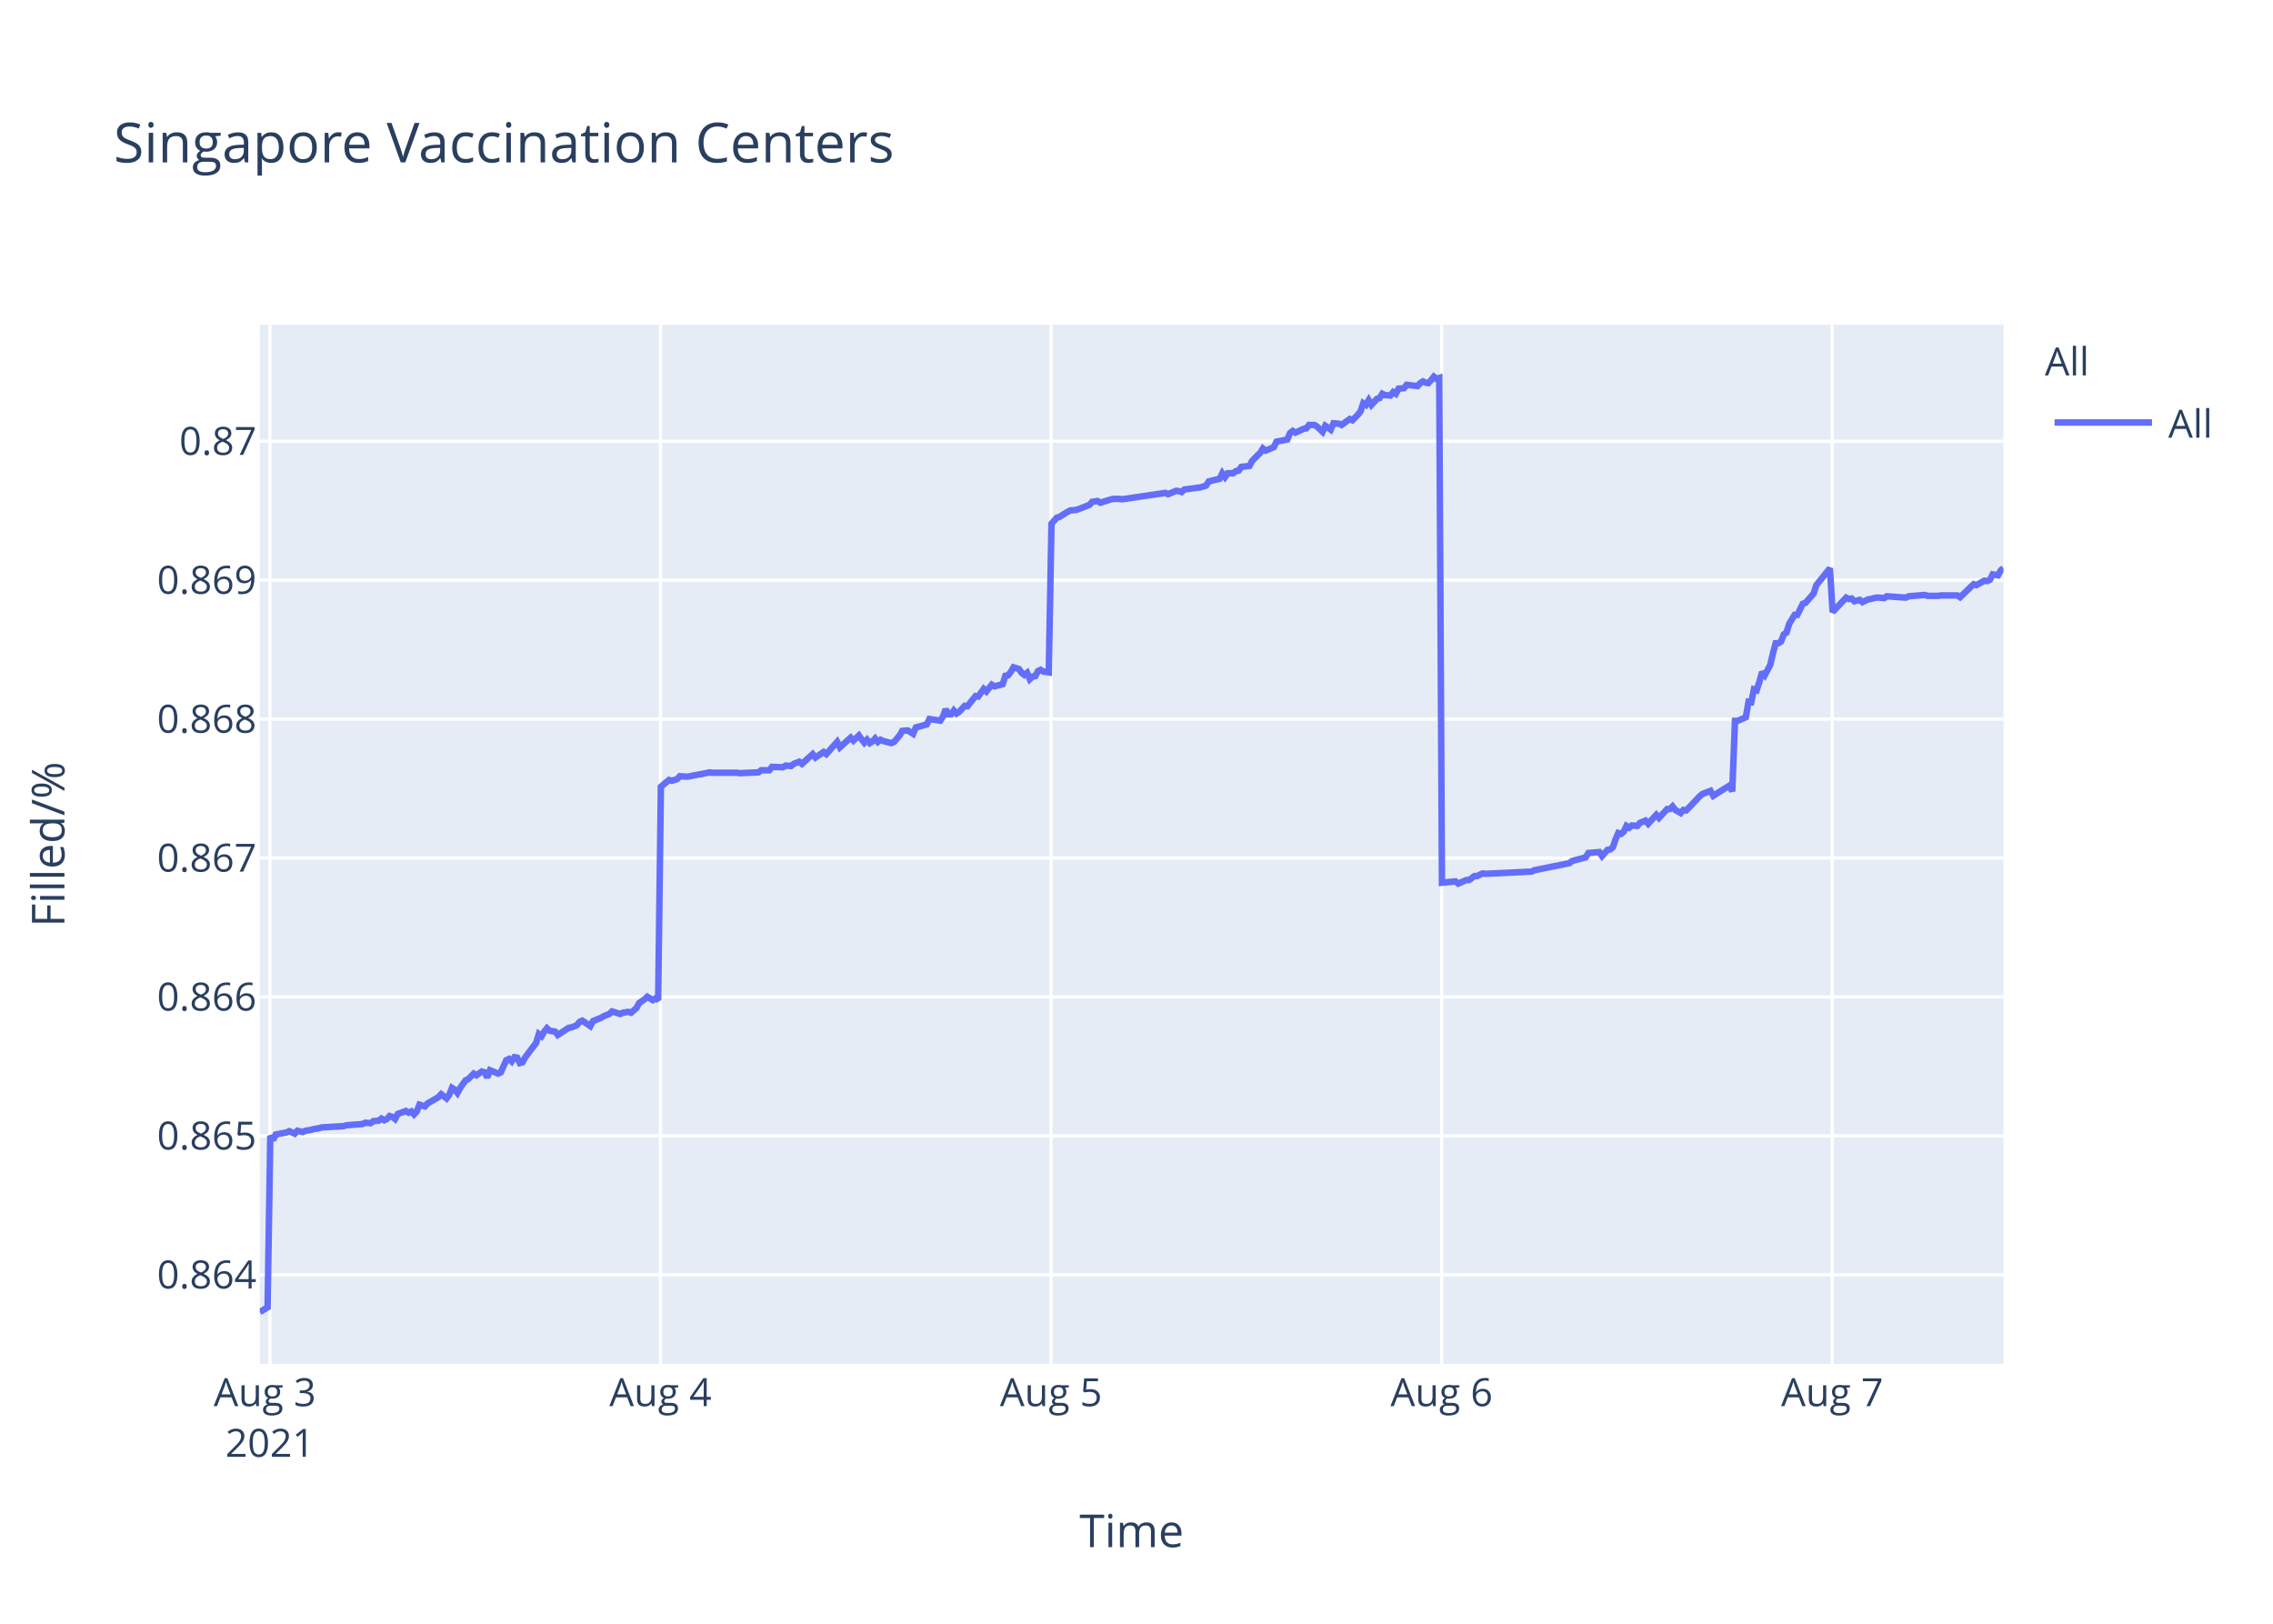
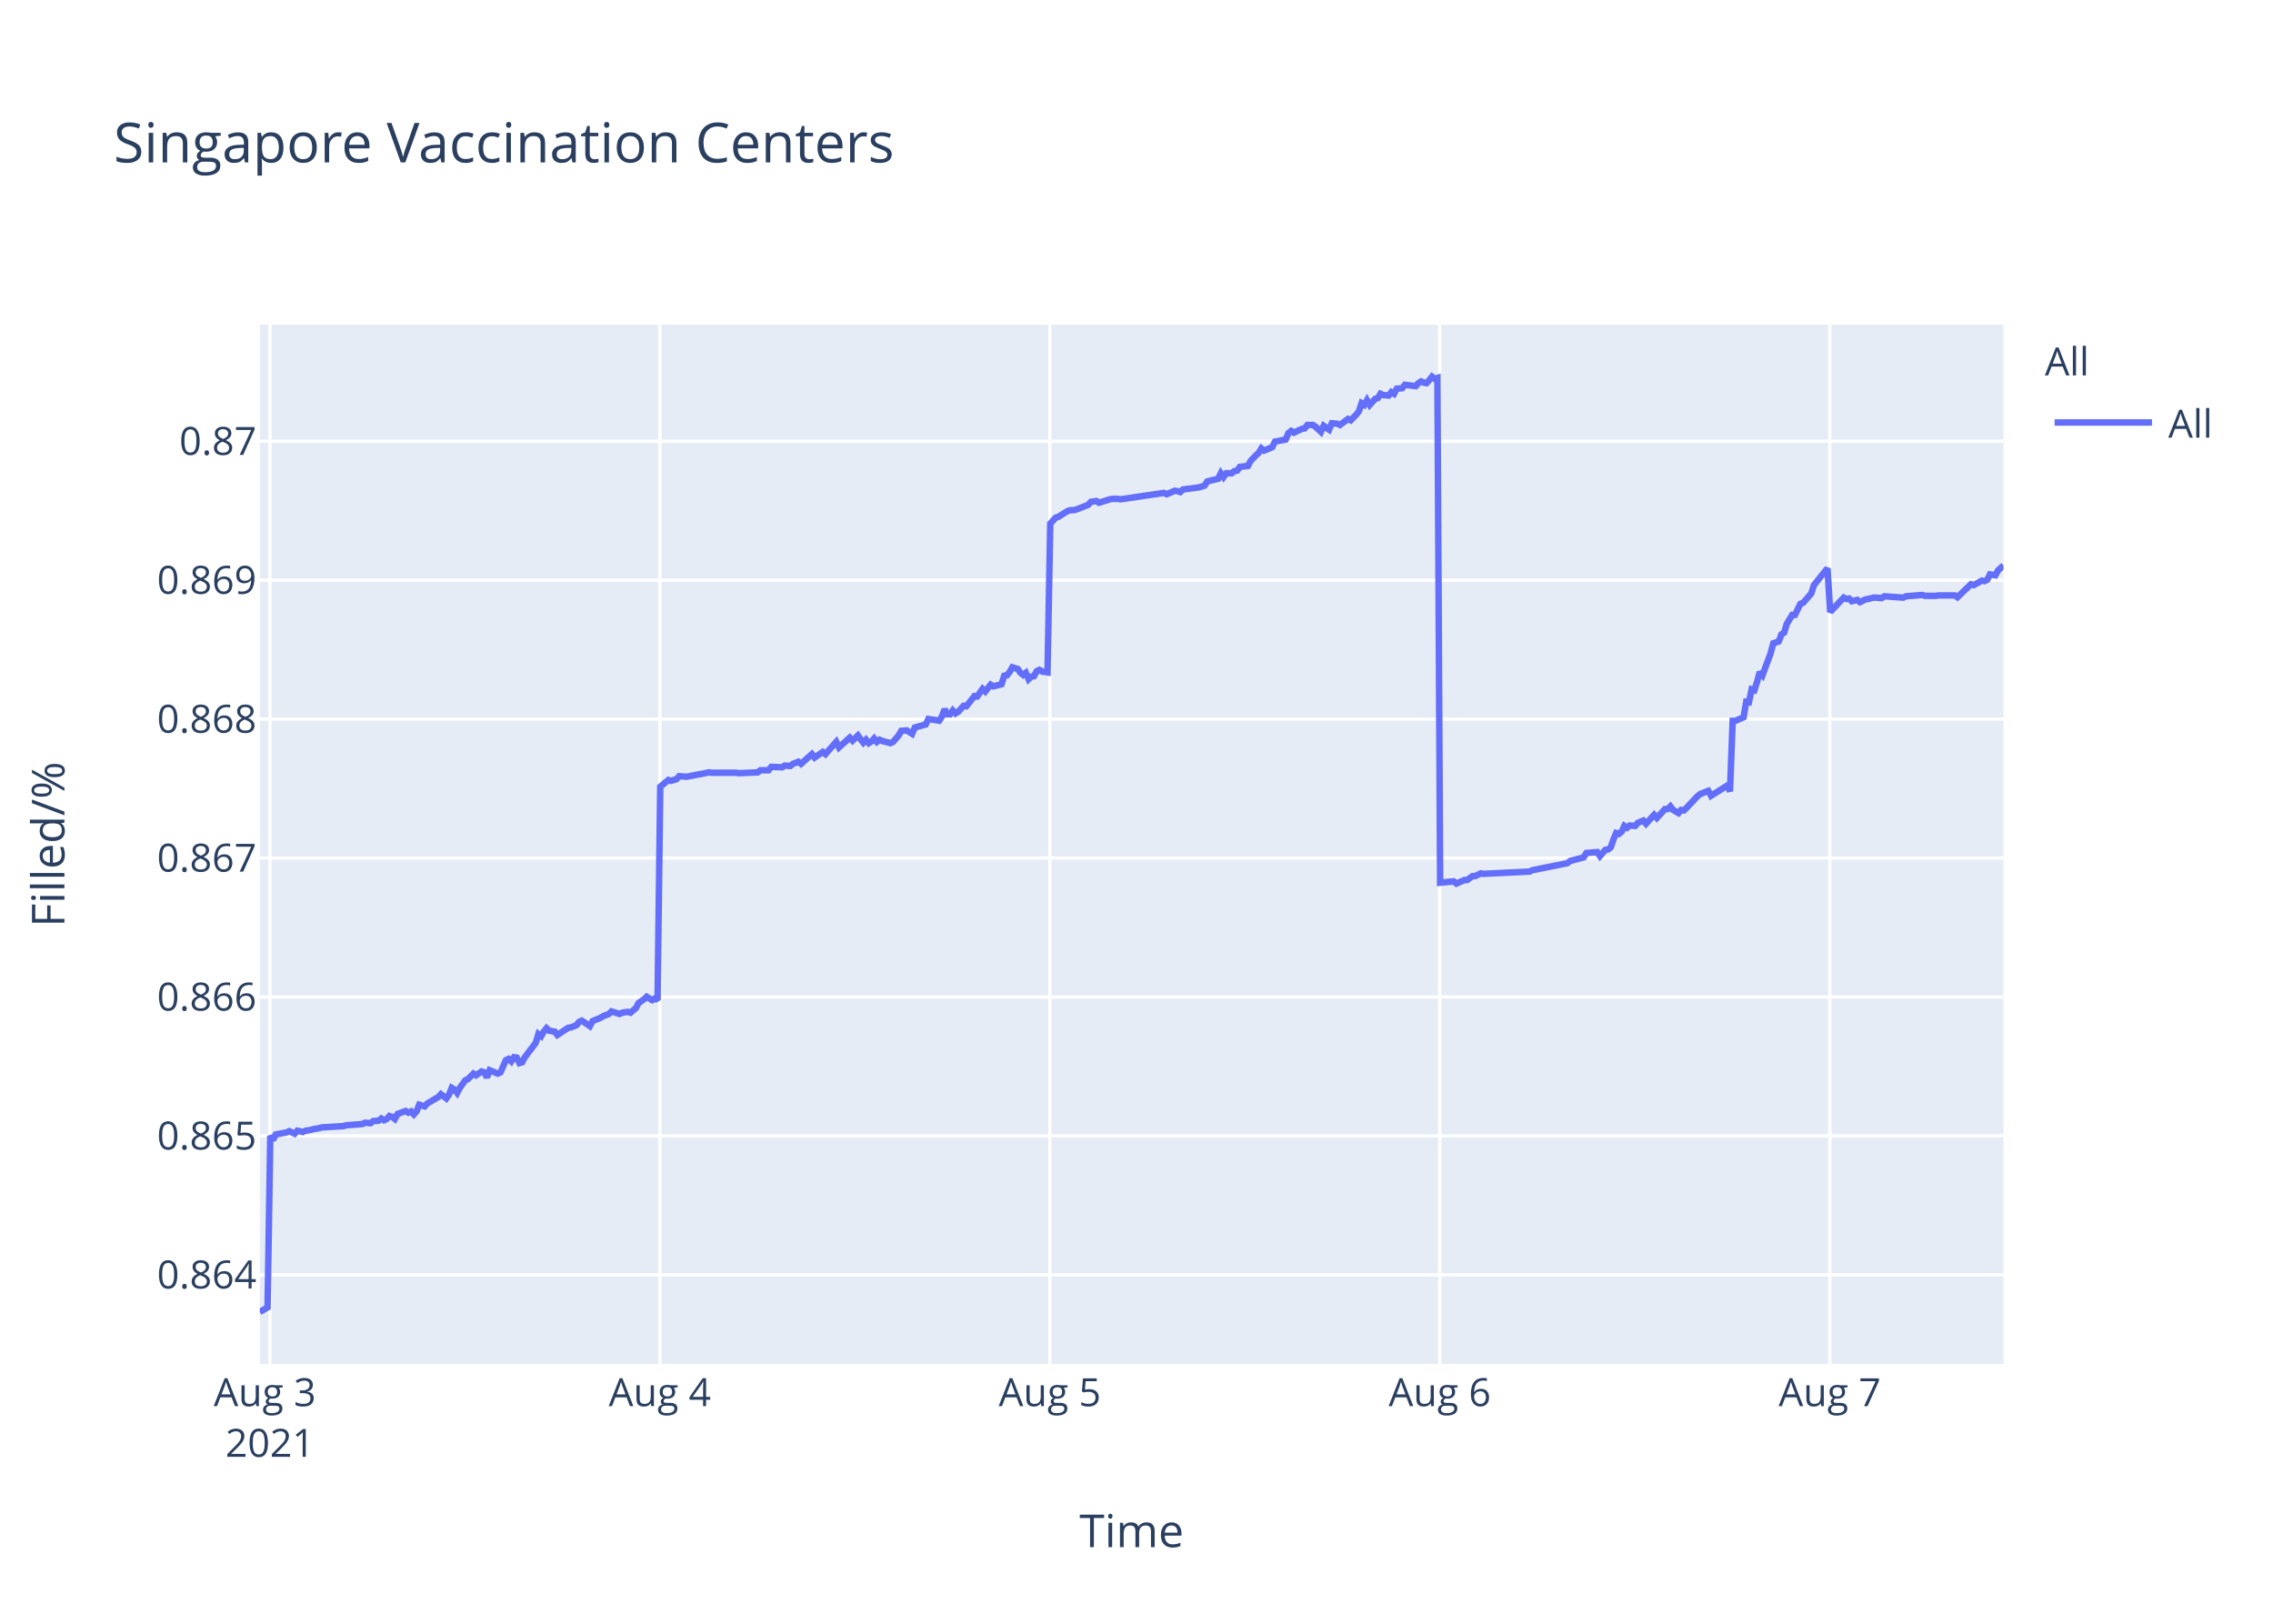
<svg xmlns="http://www.w3.org/2000/svg" class="main-svg" width="700" height="500" style="" viewBox="0 0 700 500">
  <rect x="0" y="0" width="700" height="500" style="fill: rgb(255, 255, 255); fill-opacity: 1;" />
-   <defs id="defs-107f23">
+   <defs id="defs-d1458a">
    <g class="clips">
-       <clipPath id="clip107f23xyplot" class="plotclip">
+       <clipPath id="clipd1458axyplot" class="plotclip">
        <rect width="537" height="320" />
      </clipPath>
-       <clipPath class="axesclip" id="clip107f23x">
+       <clipPath class="axesclip" id="clipd1458ax">
        <rect x="80" y="0" width="537" height="500" />
      </clipPath>
-       <clipPath class="axesclip" id="clip107f23y">
+       <clipPath class="axesclip" id="clipd1458ay">
        <rect x="0" y="100" width="700" height="320" />
      </clipPath>
-       <clipPath class="axesclip" id="clip107f23xy">
+       <clipPath class="axesclip" id="clipd1458axy">
        <rect x="80" y="100" width="537" height="320" />
      </clipPath>
    </g>
    <g class="gradients" />
  </defs>
  <g class="bglayer">
    <rect class="bg" x="80" y="100" width="537" height="320" style="fill: rgb(229, 236, 246); fill-opacity: 1; stroke-width: 0;" />
  </g>
  <g class="layer-below">
    <g class="imagelayer" />
    <g class="shapelayer" />
  </g>
  <g class="cartesianlayer">
    <g class="subplot xy">
      <g class="layer-subplot">
        <g class="shapelayer" />
        <g class="imagelayer" />
      </g>
      <g class="gridlayer">
        <g class="x">
          <path class="xgrid crisp" transform="translate(83.12,0)" d="M0,100v320" style="stroke: rgb(255, 255, 255); stroke-opacity: 1; stroke-width: 1px;" />
-           <path class="xgrid crisp" transform="translate(203.4,0)" d="M0,100v320" style="stroke: rgb(255, 255, 255); stroke-opacity: 1; stroke-width: 1px;" />
-           <path class="xgrid crisp" transform="translate(323.68,0)" d="M0,100v320" style="stroke: rgb(255, 255, 255); stroke-opacity: 1; stroke-width: 1px;" />
-           <path class="xgrid crisp" transform="translate(443.97,0)" d="M0,100v320" style="stroke: rgb(255, 255, 255); stroke-opacity: 1; stroke-width: 1px;" />
-           <path class="xgrid crisp" transform="translate(564.25,0)" d="M0,100v320" style="stroke: rgb(255, 255, 255); stroke-opacity: 1; stroke-width: 1px;" />
+           <path class="xgrid crisp" transform="translate(203.21,0)" d="M0,100v320" style="stroke: rgb(255, 255, 255); stroke-opacity: 1; stroke-width: 1px;" />
+           <path class="xgrid crisp" transform="translate(323.31,0)" d="M0,100v320" style="stroke: rgb(255, 255, 255); stroke-opacity: 1; stroke-width: 1px;" />
+           <path class="xgrid crisp" transform="translate(443.4,0)" d="M0,100v320" style="stroke: rgb(255, 255, 255); stroke-opacity: 1; stroke-width: 1px;" />
+           <path class="xgrid crisp" transform="translate(563.5,0)" d="M0,100v320" style="stroke: rgb(255, 255, 255); stroke-opacity: 1; stroke-width: 1px;" />
        </g>
        <g class="y">
          <path class="ygrid crisp" transform="translate(0,392.55)" d="M80,0h537" style="stroke: rgb(255, 255, 255); stroke-opacity: 1; stroke-width: 1px;" />
          <path class="ygrid crisp" transform="translate(0,349.77)" d="M80,0h537" style="stroke: rgb(255, 255, 255); stroke-opacity: 1; stroke-width: 1px;" />
          <path class="ygrid crisp" transform="translate(0,306.99)" d="M80,0h537" style="stroke: rgb(255, 255, 255); stroke-opacity: 1; stroke-width: 1px;" />
          <path class="ygrid crisp" transform="translate(0,264.21)" d="M80,0h537" style="stroke: rgb(255, 255, 255); stroke-opacity: 1; stroke-width: 1px;" />
          <path class="ygrid crisp" transform="translate(0,221.43)" d="M80,0h537" style="stroke: rgb(255, 255, 255); stroke-opacity: 1; stroke-width: 1px;" />
          <path class="ygrid crisp" transform="translate(0,178.65)" d="M80,0h537" style="stroke: rgb(255, 255, 255); stroke-opacity: 1; stroke-width: 1px;" />
          <path class="ygrid crisp" transform="translate(0,135.87)" d="M80,0h537" style="stroke: rgb(255, 255, 255); stroke-opacity: 1; stroke-width: 1px;" />
        </g>
      </g>
      <g class="zerolinelayer" />
      <path class="xlines-below" />
      <path class="ylines-below" />
      <g class="overlines-below" />
      <g class="xaxislayer-below" />
      <g class="yaxislayer-below" />
      <g class="overaxes-below" />
-       <g class="plot" transform="translate(80,100)" clip-path="url('#clip107f23xyplot')">
+       <g class="plot" transform="translate(80,100)" clip-path="url('#clipd1458axyplot')">
        <g class="scatterlayer mlayer">
-           <g class="trace scatter tracedcdbdd" style="stroke-miterlimit: 2; opacity: 1;">
+           <g class="trace scatter trace346467" style="stroke-miterlimit: 2; opacity: 1;">
            <g class="fills" />
            <g class="errorbars" />
            <g class="lines">
-               <path class="js-line" d="M0,304L2.41,302.59L3.24,249.74L4.08,251.04L4.92,249.35L8.25,248.71L9.09,248.32L10.76,249.1L11.6,248.19L13.27,248.58L14.1,248.19L15.77,247.93L16.61,247.67L18.28,247.41L19.12,247.16L25.8,246.77L26.63,246.51L31.64,246.12L32.48,245.73L34.15,245.86L34.99,245.22L36.65,245.09L37.49,244.44L38.33,244.96L39.16,244.57L39.99,243.66L40.83,243.92L41.67,244.57L42.5,243.02L45,242.11L45.84,242.63L46.68,242.24L47.51,243.15L48.35,242.24L49.18,240.17L50.85,240.69L51.69,239.78L55.03,237.84L55.87,236.94L57.53,238.23L58.37,237.07L59.2,235L60.04,235.51L60.87,236.55L61.71,235L63.38,232.67L64.22,232.28L65.89,230.6L66.72,231.12L68.39,229.95L69.23,230.21L70.06,231.76L70.9,229.56L73.41,230.6L74.24,230.21L75.91,226.46L76.75,226.07L77.58,226.85L78.42,225.55L79.25,225.68L80.09,227.36L80.92,227.11L81.76,225.55L85.1,221.16L85.93,218.44L86.77,219.09L87.61,217.66L88.44,216.63L89.28,217.4L90.95,217.66L91.78,218.7L95.13,216.5L95.96,216.37L97.63,215.72L98.47,214.69L99.3,214.3L100.14,214.82L101.8,215.98L102.64,214.43L105.15,213.39L105.99,212.88L107.65,212.23L108.49,211.45L110.99,212.23L111.83,211.84L113.5,211.58L114.34,211.84L116,210.42L116.84,208.87L118.51,207.7L119.35,206.93L121.02,207.96L121.85,207.44L122.69,207.96L123.53,142.27L126.03,140.18L126.87,140.44L128.54,139.92L129.37,139.01L131.04,139.14L131.88,139.14L135.22,138.48L136.05,138.35L138.56,137.83L139.39,137.96L146.91,137.96L147.75,138.09L153.59,137.83L154.43,137.18L156.93,137.18L157.77,136.14L161.11,136.27L161.95,135.74L163.61,135.88L164.45,135.22L166.12,134.57L166.96,135.22L170.29,132.22L171.13,133.27L173.64,131.57L174.47,132.22L177.81,128.44L178.65,130.14L181.99,127.14L182.83,128.05L184.5,126.48L185.33,127.66L186.17,128.7L187,127.79L187.84,128.83L188.67,128.31L189.51,127.4L190.34,128.44L191.18,127.79L192.01,128.18L194.52,128.83L195.36,128.44L197.04,126.48L197.87,125.05L199.54,124.92L200.38,125.44L201.22,125.96L202.05,124.01L205.39,123.09L206.23,121.4L209.57,121.92L210.41,120.61L211.24,118.4L212.08,119.96L212.91,119.96L213.75,118.79L214.58,119.7L215.41,119.18L217.09,117.35L217.92,117.48L220.43,114.35L221.26,114.48L222.94,112.14L223.77,112.92L225.44,110.83L226.28,111.35L228.78,110.7L229.62,108.09L230.45,107.96L231.28,106.92L232.12,105.48L232.96,105.74L233.79,106L234.63,107.18L235.47,107.83L236.3,107.18L237.14,109.13L237.97,108.35L238.8,108.22L239.64,106.66L240.48,106.27L241.31,106.79L242.98,107.05L243.82,61.25L245.48,59.41L246.32,59.15L248.83,57.57L249.66,57.17L251.33,57.04L252.17,56.78L255.51,55.46L256.34,54.54L258.02,54.28L258.85,54.81L262.19,53.75L263.03,53.62L264.7,53.62L265.53,53.75L278.9,51.78L279.73,52.18L282.24,51.12L283.07,51.25L283.91,51.52L284.74,50.73L289.75,50.07L291.42,49.54L292.26,48.23L293.93,47.83L295.6,47.44L296.43,45.73L297.27,46.91L298.11,45.73L299.78,45.73L300.61,45.07L301.45,44.94L302.28,43.76L304.78,43.49L305.62,41.91L307.29,40.2L308.13,39.42L308.94,38.1L309.77,38.76L312.28,37.71L313.11,36L316.45,35.34L317.28,33.36L318.12,32.71L318.96,33.23L320.63,32.44L321.47,32.05L322.3,31.92L323.13,30.86L324.81,30.86L325.64,31.39L327.31,32.97L328.15,31.13L329.82,32.31L330.67,30.34L332.33,30.47L333.16,30.86L335.67,29.02L336.5,29.42L338.17,27.71L339.01,26.66L339.84,24.16L340.68,24.68L341.51,23.24L342.35,24.68L344.02,22.84L344.86,22.58L345.69,21.26L346.52,21.66L348.2,21.79L349.03,20.74L349.86,21.26L350.7,19.68L352.37,19.55L353.21,18.5L356.55,18.89L357.38,17.97L358.22,17.45L359.06,17.84L359.89,17.97L360.73,17.05L361.56,16L362.39,16.66L363.23,16.39L364.07,171.81L368.24,171.4L369.08,172.08L371.59,170.99L372.42,170.99L374.09,169.76L374.93,169.76L376.59,168.94L377.43,169.08L391.63,168.39L392.46,167.98L403.32,165.8L404.16,165.12L408.33,164.02L409.17,162.66L412.54,162.38L413.37,163.61L415.05,161.7L415.88,161.57L416.72,160.88L417.55,158.43L418.38,156.51L419.22,156.79L420.06,156.1L420.89,154.33L421.73,154.88L422.56,154.19L424.23,154.33L425.07,153.37L426.74,152.69L427.58,153.65L430.08,150.92L430.91,151.87L433.42,149.14L434.26,149.14L435.09,148.32L435.93,149.41L437.6,150.37L438.43,149.41L439.27,149.55L440.11,148.73L443.45,145.18L444.28,144.5L446.78,143.54L447.62,145.04L452.63,141.9L453.47,143.68L454.31,121.97L455.14,121.97L457.65,120.88L458.48,116.1L459.31,116.24L460.15,112.28L460.99,112.55L461.82,109.96L462.66,106.95L463.49,107.91L465.16,104.77L466,101.22L466.84,98.08L467.67,98.08L468.51,97.53L469.34,95.35L470.17,94.8L471.02,92.07L472.68,89.34L473.52,89.34L475.19,85.93L476.02,85.65L478.53,82.78L479.37,80.19L483.54,75L484.38,88.44L488.56,84.03L489.39,84.45L490.23,84.31L491.06,85.14L492.73,84.72L493.57,85.41L495.24,84.59L496.07,84.45L497.74,84.03L498.58,84.03L500.25,84.17L501.08,83.62L506.93,84.03L507.77,83.62L512.78,83.21L513.61,83.48L516.95,83.48L517.79,83.35L519.46,83.35L520.29,83.35L522.8,83.35L523.64,83.9L527.81,79.9L528.64,80.18L531.15,78.8L531.98,78.94L532.82,78.53L533.66,76.87L535.32,77.15L536.16,75.63L537,74.95" style="vector-effect: non-scaling-stroke; fill: none; stroke: rgb(99, 110, 250); stroke-opacity: 1; stroke-width: 2px; opacity: 1;" />
+               <path class="js-line" d="M0,304L2.4,302.59L3.24,249.74L4.07,251.04L4.91,249.35L8.24,248.71L9.08,248.32L10.75,249.1L11.58,248.19L13.25,248.58L14.08,248.19L15.75,247.93L16.58,247.67L18.25,247.41L19.09,247.16L25.76,246.77L26.59,246.51L31.6,246.12L32.43,245.73L34.1,245.86L34.93,245.22L36.6,245.09L37.43,244.44L38.27,244.96L39.1,244.57L39.93,243.66L40.77,243.92L41.6,244.57L42.44,243.02L44.93,242.11L45.77,242.63L46.6,242.24L47.44,243.15L48.27,242.24L49.11,240.17L50.77,240.69L51.61,239.78L54.95,237.84L55.78,236.94L57.44,238.23L58.28,237.07L59.11,235L59.95,235.51L60.78,236.55L61.61,235L63.28,232.67L64.12,232.28L65.79,230.6L66.62,231.12L68.29,229.95L69.12,230.21L69.96,231.76L70.79,229.56L73.29,230.6L74.13,230.21L75.8,226.46L76.63,226.07L77.46,226.85L78.3,225.55L79.13,225.68L79.96,227.36L80.8,227.11L81.63,225.55L84.97,221.16L85.8,218.44L86.64,219.09L87.47,217.66L88.31,216.63L89.14,217.4L90.81,217.66L91.64,218.7L94.98,216.5L95.81,216.37L97.48,215.72L98.32,214.69L99.15,214.3L99.98,214.82L101.65,215.98L102.48,214.43L104.98,213.39L105.82,212.88L107.49,212.23L108.32,211.45L110.82,212.23L111.65,211.84L113.33,211.58L114.16,211.84L115.82,210.42L116.66,208.87L118.33,207.7L119.16,206.93L120.83,207.96L121.66,207.44L122.5,207.96L123.33,142.27L125.84,140.18L126.67,140.44L128.34,139.92L129.17,139.01L130.84,139.14L131.68,139.14L135.01,138.48L135.84,138.35L138.34,137.83L139.18,137.96L146.68,137.96L147.52,138.09L153.35,137.83L154.19,137.18L156.69,137.18L157.52,136.14L160.86,136.27L161.7,135.74L163.36,135.88L164.19,135.22L165.87,134.57L166.7,135.22L170.03,132.22L170.87,133.27L173.37,131.57L174.2,132.22L177.54,128.44L178.37,130.14L181.71,127.14L182.55,128.05L184.21,126.48L185.04,127.66L185.88,128.7L186.71,127.79L187.55,128.83L188.38,128.31L189.21,127.4L190.05,128.44L190.88,127.79L191.72,128.18L194.22,128.83L195.05,128.44L196.74,126.48L197.57,125.05L199.23,124.92L200.07,125.44L200.9,125.96L201.74,124.01L205.08,123.09L205.91,121.4L209.24,121.92L210.08,120.61L210.91,118.4L211.75,119.96L212.58,119.96L213.42,118.79L214.25,119.7L215.08,119.18L216.75,117.35L217.59,117.48L220.09,114.35L220.92,114.48L222.59,112.14L223.42,112.92L225.09,110.83L225.93,111.35L228.43,110.7L229.26,108.09L230.09,107.96L230.92,106.92L231.76,105.48L232.6,105.74L233.43,106L234.26,107.18L235.1,107.83L235.93,107.18L236.77,109.13L237.6,108.35L238.43,108.22L239.27,106.66L240.1,106.27L240.94,106.79L242.6,107.05L243.44,61.25L245.1,59.41L245.94,59.15L248.44,57.57L249.27,57.17L250.94,57.04L251.78,56.78L255.11,55.46L255.95,54.54L257.62,54.28L258.45,54.81L261.79,53.75L262.62,53.62L264.29,53.62L265.12,53.75L278.46,51.78L279.3,52.18L281.8,51.12L282.63,51.25L283.47,51.52L284.3,50.73L289.3,50.07L290.97,49.54L291.81,48.23L293.47,47.83L295.14,47.44L295.97,45.73L296.81,46.91L297.65,45.73L299.31,45.73L300.14,45.07L300.98,44.94L301.81,43.76L304.31,43.49L305.15,41.91L306.81,40.2L307.65,39.42L308.46,38.1L309.29,38.76L311.79,37.71L312.63,36L315.96,35.34L316.79,33.36L317.63,32.71L318.46,33.23L320.13,32.44L320.97,32.05L321.8,31.92L322.63,30.86L324.3,30.86L325.13,31.39L326.8,32.97L327.64,31.13L329.31,32.31L330.15,30.34L331.81,30.47L332.65,30.86L335.15,29.02L335.98,29.42L337.65,27.71L338.48,26.66L339.32,24.16L340.15,24.68L340.98,23.24L341.82,24.68L343.49,22.84L344.32,22.58L345.15,21.26L345.98,21.66L347.66,21.79L348.49,20.74L349.32,21.26L350.16,19.68L351.82,19.55L352.66,18.5L355.99,18.89L356.83,17.97L357.66,17.45L358.5,17.84L359.33,17.97L360.17,17.05L361,16L361.83,16.66L362.67,16.39L363.51,171.81L367.67,171.4L368.51,172.08L371.01,170.99L371.84,170.99L373.51,169.76L374.34,169.76L376.01,168.94L376.84,169.08L391.03,168.39L391.86,167.98L402.69,165.8L403.53,165.12L407.7,164.02L408.54,162.66L411.9,162.38L412.73,163.61L414.4,161.7L415.24,161.57L416.07,160.88L416.9,158.43L417.73,156.51L418.57,156.79L419.41,156.1L420.24,154.33L421.07,154.88L421.91,154.19L423.58,154.33L424.41,153.37L426.08,152.69L426.91,153.65L429.41,150.92L430.25,151.87L432.75,149.14L433.58,149.14L434.42,148.32L435.25,149.41L436.92,150.37L437.75,149.41L438.59,149.55L439.43,148.73L442.76,145.18L443.6,144.5L446.09,143.54L446.93,145.04L451.93,141.9L452.77,143.68L453.6,121.97L454.44,121.97L456.94,120.88L457.77,116.1L458.6,116.24L459.44,112.28L460.27,112.55L461.11,109.96L461.94,106.95L462.78,107.91L465.27,101.22L466.11,98.08L467.78,97.53L468.61,95.35L469.45,94.8L470.29,92.07L471.95,89.34L472.78,89.34L474.46,85.93L475.28,85.65L477.79,82.78L478.62,80.19L482.79,75L483.63,88.44L487.8,84.03L488.63,84.45L489.47,84.31L490.3,85.14L491.97,84.72L492.8,85.41L494.47,84.59L495.3,84.45L496.97,84.03L497.81,84.03L499.47,84.17L500.31,83.62L506.14,84.03L506.98,83.62L511.99,83.21L512.82,83.48L516.15,83.48L516.98,83.35L518.65,83.35L519.49,83.35L521.99,83.35L522.83,83.9L526.99,79.9L527.82,80.18L530.33,78.8L531.16,78.94L532,78.53L532.83,76.87L534.49,77.15L535.33,75.63L537,74.12" style="vector-effect: non-scaling-stroke; fill: none; stroke: rgb(99, 110, 250); stroke-opacity: 1; stroke-width: 2px; opacity: 1;" />
            </g>
            <g class="points" />
            <g class="text" />
          </g>
        </g>
      </g>
      <g class="overplot" />
      <path class="xlines-above crisp" d="M0,0" style="fill: none;" />
      <path class="ylines-above crisp" d="M0,0" style="fill: none;" />
      <g class="overlines-above" />
      <g class="xaxislayer-above">
        <g class="xtick">
          <text text-anchor="middle" x="0" y="433" transform="translate(83.12,0)" style="font-family: 'Open Sans', verdana, arial, sans-serif; font-size: 12px; fill: rgb(42, 63, 95); fill-opacity: 1; white-space: pre;">
            <tspan class="line" dy="0em" x="0" y="433">Aug 3</tspan>
            <tspan class="line" dy="1.3em" x="0" y="433">2021</tspan>
          </text>
        </g>
        <g class="xtick">
-           <text text-anchor="middle" x="0" y="433" transform="translate(203.4,0)" style="font-family: 'Open Sans', verdana, arial, sans-serif; font-size: 12px; fill: rgb(42, 63, 95); fill-opacity: 1; white-space: pre;">Aug 4</text>
+           <text text-anchor="middle" x="0" y="433" transform="translate(203.21,0)" style="font-family: 'Open Sans', verdana, arial, sans-serif; font-size: 12px; fill: rgb(42, 63, 95); fill-opacity: 1; white-space: pre;">Aug 4</text>
        </g>
        <g class="xtick">
-           <text text-anchor="middle" x="0" y="433" transform="translate(323.68,0)" style="font-family: 'Open Sans', verdana, arial, sans-serif; font-size: 12px; fill: rgb(42, 63, 95); fill-opacity: 1; white-space: pre;">Aug 5</text>
+           <text text-anchor="middle" x="0" y="433" transform="translate(323.31,0)" style="font-family: 'Open Sans', verdana, arial, sans-serif; font-size: 12px; fill: rgb(42, 63, 95); fill-opacity: 1; white-space: pre;">Aug 5</text>
        </g>
        <g class="xtick">
-           <text text-anchor="middle" x="0" y="433" transform="translate(443.97,0)" style="font-family: 'Open Sans', verdana, arial, sans-serif; font-size: 12px; fill: rgb(42, 63, 95); fill-opacity: 1; white-space: pre;">Aug 6</text>
+           <text text-anchor="middle" x="0" y="433" transform="translate(443.4,0)" style="font-family: 'Open Sans', verdana, arial, sans-serif; font-size: 12px; fill: rgb(42, 63, 95); fill-opacity: 1; white-space: pre;">Aug 6</text>
        </g>
        <g class="xtick">
-           <text text-anchor="middle" x="0" y="433" transform="translate(564.25,0)" style="font-family: 'Open Sans', verdana, arial, sans-serif; font-size: 12px; fill: rgb(42, 63, 95); fill-opacity: 1; white-space: pre;">Aug 7</text>
+           <text text-anchor="middle" x="0" y="433" transform="translate(563.5,0)" style="font-family: 'Open Sans', verdana, arial, sans-serif; font-size: 12px; fill: rgb(42, 63, 95); fill-opacity: 1; white-space: pre;">Aug 7</text>
        </g>
      </g>
      <g class="yaxislayer-above">
        <g class="ytick">
          <text text-anchor="end" x="79" y="4.2" transform="translate(0,392.55)" style="font-family: 'Open Sans', verdana, arial, sans-serif; font-size: 12px; fill: rgb(42, 63, 95); fill-opacity: 1; white-space: pre;">0.864</text>
        </g>
        <g class="ytick">
          <text text-anchor="end" x="79" y="4.2" transform="translate(0,349.77)" style="font-family: 'Open Sans', verdana, arial, sans-serif; font-size: 12px; fill: rgb(42, 63, 95); fill-opacity: 1; white-space: pre;">0.865</text>
        </g>
        <g class="ytick">
          <text text-anchor="end" x="79" y="4.2" transform="translate(0,306.99)" style="font-family: 'Open Sans', verdana, arial, sans-serif; font-size: 12px; fill: rgb(42, 63, 95); fill-opacity: 1; white-space: pre;">0.866</text>
        </g>
        <g class="ytick">
          <text text-anchor="end" x="79" y="4.2" transform="translate(0,264.21)" style="font-family: 'Open Sans', verdana, arial, sans-serif; font-size: 12px; fill: rgb(42, 63, 95); fill-opacity: 1; white-space: pre;">0.867</text>
        </g>
        <g class="ytick">
          <text text-anchor="end" x="79" y="4.2" transform="translate(0,221.43)" style="font-family: 'Open Sans', verdana, arial, sans-serif; font-size: 12px; fill: rgb(42, 63, 95); fill-opacity: 1; white-space: pre;">0.868</text>
        </g>
        <g class="ytick">
          <text text-anchor="end" x="79" y="4.2" transform="translate(0,178.65)" style="font-family: 'Open Sans', verdana, arial, sans-serif; font-size: 12px; fill: rgb(42, 63, 95); fill-opacity: 1; white-space: pre;">0.869</text>
        </g>
        <g class="ytick">
          <text text-anchor="end" x="79" y="4.2" transform="translate(0,135.87)" style="font-family: 'Open Sans', verdana, arial, sans-serif; font-size: 12px; fill: rgb(42, 63, 95); fill-opacity: 1; white-space: pre;">0.87</text>
        </g>
      </g>
      <g class="overaxes-above" />
    </g>
  </g>
  <g class="polarlayer" />
  <g class="ternarylayer" />
  <g class="geolayer" />
  <g class="funnelarealayer" />
  <g class="pielayer" />
  <g class="treemaplayer" />
  <g class="sunburstlayer" />
  <g class="glimages" />
-   <defs id="topdefs-107f23">
+   <defs id="topdefs-d1458a">
    <g class="clips" />
-     <clipPath id="legend107f23">
+     <clipPath id="legendd1458a">
      <rect width="60" height="45" x="0" y="0" />
    </clipPath>
  </defs>
  <g class="layer-above">
    <g class="imagelayer" />
    <g class="shapelayer" />
  </g>
  <g class="infolayer">
    <g class="legend" pointer-events="all" transform="translate(627.74,100)">
      <rect class="bg" shape-rendering="crispEdges" width="60" height="45" x="0" y="0" style="stroke: rgb(68, 68, 68); stroke-opacity: 1; fill: rgb(255, 255, 255); fill-opacity: 1; stroke-width: 0px;" />
-       <g class="scrollbox" transform="" clip-path="url('#legend107f23')">
+       <g class="scrollbox" transform="" clip-path="url('#legendd1458a')">
        <text class="legendtitletext" text-anchor="start" x="2" y="15.6" style="font-family: 'Open Sans', verdana, arial, sans-serif; font-size: 12px; fill: rgb(42, 63, 95); fill-opacity: 1; white-space: pre;">All</text>
        <g class="groups" transform="">
          <g class="traces" transform="translate(0,30.1)" style="opacity: 1;">
            <text class="legendtext" text-anchor="start" x="40" y="4.68" style="font-family: 'Open Sans', verdana, arial, sans-serif; font-size: 12px; fill: rgb(42, 63, 95); fill-opacity: 1; white-space: pre;">All</text>
            <g class="layers" style="opacity: 1;">
              <g class="legendfill" />
              <g class="legendlines">
                <path class="js-line" d="M5,0h30" style="fill: none; stroke: rgb(99, 110, 250); stroke-opacity: 1; stroke-width: 2px;" />
              </g>
              <g class="legendsymbols">
                <g class="legendpoints" />
              </g>
            </g>
            <rect class="legendtoggle" x="0" y="-9.5" width="54.891" height="19" style="fill: rgb(0, 0, 0); fill-opacity: 0;" />
          </g>
        </g>
      </g>
      <rect class="scrollbar" rx="20" ry="3" width="0" height="0" x="0" y="0" style="fill: rgb(128, 139, 164); fill-opacity: 1;" />
    </g>
    <g class="g-gtitle">
      <text class="gtitle" x="35" y="50" text-anchor="start" dy="0em" style="font-family: 'Open Sans', verdana, arial, sans-serif; font-size: 17px; fill: rgb(42, 63, 95); opacity: 1; font-weight: normal; white-space: pre;">Singapore Vaccination Centers</text>
    </g>
    <g class="g-xtitle">
      <text class="xtitle" x="348.5" y="476.409" text-anchor="middle" style="font-family: 'Open Sans', verdana, arial, sans-serif; font-size: 14px; fill: rgb(42, 63, 95); opacity: 1; font-weight: normal; white-space: pre;">Time</text>
    </g>
    <g class="g-ytitle">
      <text class="ytitle" transform="rotate(-90,19.84063,260)" x="19.841" y="260" text-anchor="middle" style="font-family: 'Open Sans', verdana, arial, sans-serif; font-size: 14px; fill: rgb(42, 63, 95); opacity: 1; font-weight: normal; white-space: pre;">Filled/%</text>
    </g>
  </g>
</svg>
